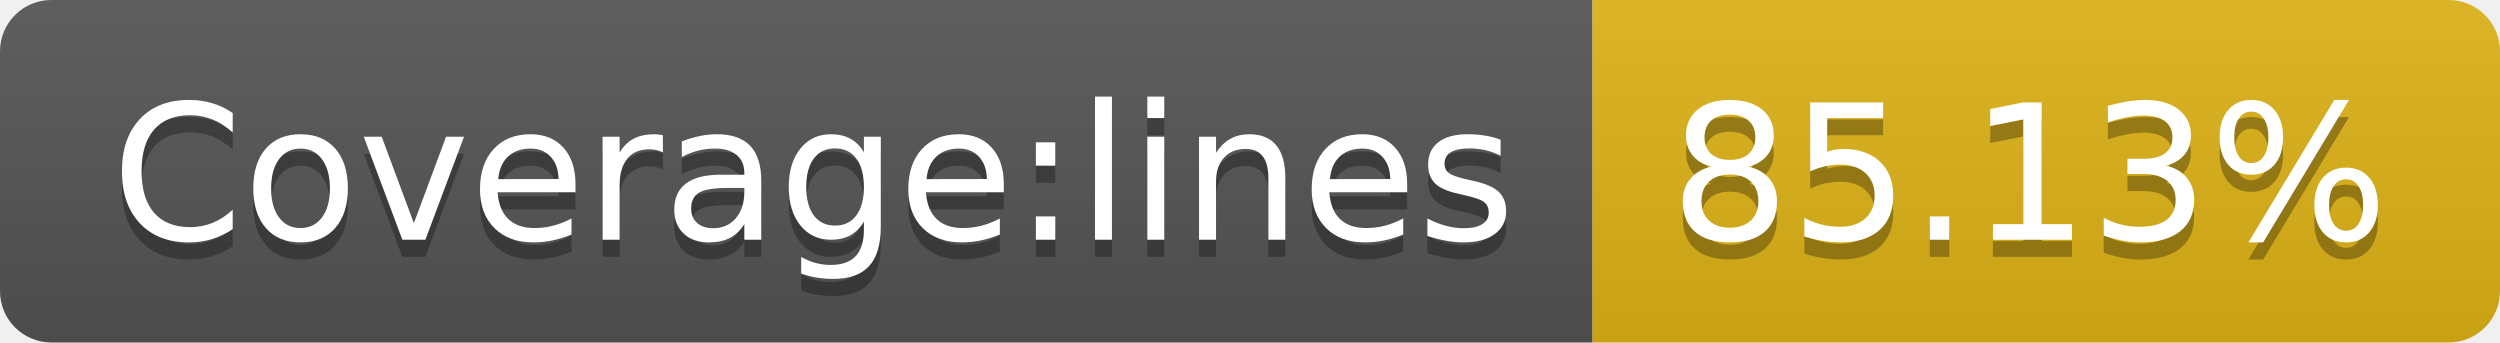
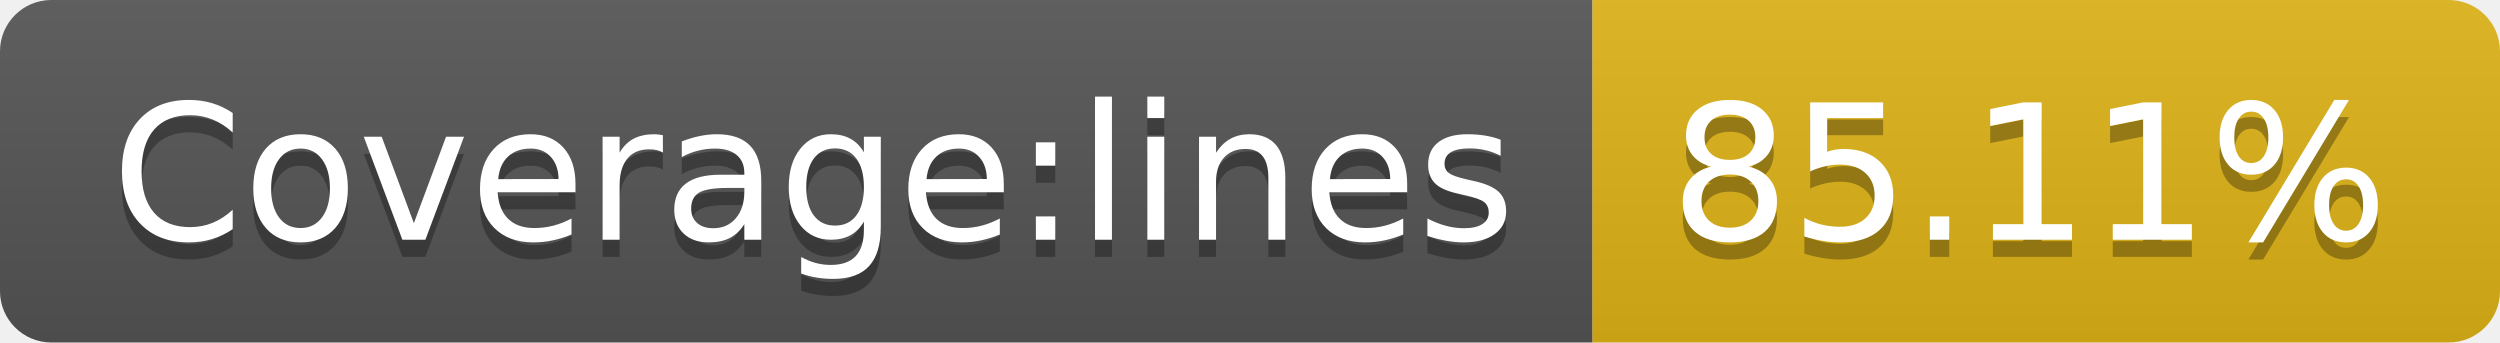
- <svg xmlns="http://www.w3.org/2000/svg" width="146" height="20" role="img" aria-label="Coverage:lines: 85.13%">
+ <svg xmlns="http://www.w3.org/2000/svg" width="146" height="20" role="img" aria-label="Coverage:lines: 85.11%">
  <linearGradient id="s" x2="0" y2="100%">
    <stop offset="0" stop-color="#bbb" stop-opacity=".1" />
    <stop offset="1" stop-opacity=".1" />
  </linearGradient>
  <clipPath id="r">
    <rect width="146" height="20" rx="3" fill="#fff" />
  </clipPath>
  <g clip-path="url(#r)">
    <rect width="93" height="20" fill="#555" />
    <rect x="93" width="53" height="20" fill="#dfb317" />
    <rect width="146" height="20" fill="url(#s)" />
  </g>
  <g fill="#fff" text-anchor="middle" font-family="Verdana,Geneva,DejaVu Sans,sans-serif" text-rendering="geometricPrecision" font-size="110">
    <text aria-hidden="true" x="475" y="150" fill="#010101" fill-opacity=".3" transform="scale(.1)" textLength="830">Coverage:lines</text>
    <text x="475" y="140" transform="scale(.1)" fill="#fff" textLength="830">Coverage:lines</text>
-     <text aria-hidden="true" x="1185" y="150" fill="#010101" fill-opacity=".3" transform="scale(.1)" textLength="430">85.13%</text>
-     <text x="1185" y="140" transform="scale(.1)" fill="#fff" textLength="430">85.13%</text>
+     <text aria-hidden="true" x="1185" y="150" fill="#010101" fill-opacity=".3" transform="scale(.1)" textLength="430">85.11%</text>
+     <text x="1185" y="140" transform="scale(.1)" fill="#fff" textLength="430">85.11%</text>
  </g>
</svg>
